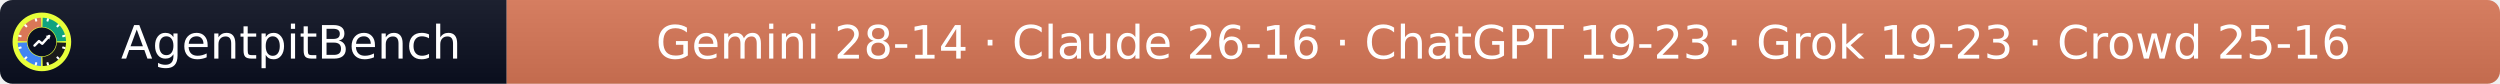
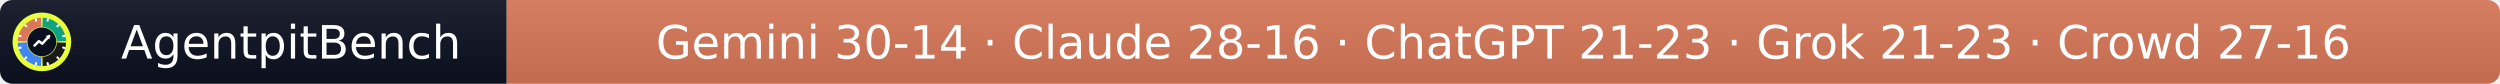
- <svg xmlns="http://www.w3.org/2000/svg" width="597" height="20" role="img" aria-label="AgentpitBench: Gemini 28-14 · Claude 26-16 · ChatGPT 19-23 · Grok 19-23 · Crowd 25-16">
+ <svg xmlns="http://www.w3.org/2000/svg" width="597" height="20" role="img" aria-label="AgentpitBench: Gemini 30-14 · Claude 28-16 · ChatGPT 21-23 · Grok 21-23 · Crowd 27-16">
  <linearGradient id="s" x2="0" y2="100%">
    <stop offset="0" stop-color="#bbb" stop-opacity=".1" />
    <stop offset="1" stop-opacity=".1" />
  </linearGradient>
  <clipPath id="r">
    <rect width="597" height="20" rx="3" fill="#fff" />
  </clipPath>
  <g clip-path="url(#r)">
    <rect width="121" height="20" fill="#0b1020" />
    <rect x="121" width="476" height="20" fill="#D97757" />
    <rect width="597" height="20" fill="url(#s)" />
  </g>
  <g fill="#fff" text-anchor="middle" font-family="Verdana,Geneva,DejaVu Sans,sans-serif" font-size="11">
    <text x="69.5" y="14">AgentpitBench</text>
-     <text x="359.0" y="14">Gemini 28-14 · Claude 26-16 · ChatGPT 19-23 · Grok 19-23 · Crowd 25-16</text>
+     <text x="359.0" y="14">Gemini 30-14 · Claude 28-16 · ChatGPT 21-23 · Grok 21-23 · Crowd 27-16</text>
  </g>
  <svg x="3" y="3" viewBox="0 0 800 800" width="14" height="14" role="img" aria-label="AgentpitBench">
    <clipPath id="apb-c">
      <circle cx="400" cy="400" r="400" />
    </clipPath>
    <g clip-path="url(#apb-c)">
      <rect width="800" height="800" fill="#E8FF3A" />
      <path d="M195.1,392.8 L70.2,388.5 A330,330 0 0 1 388.5,70.2 L392.8,195.1 A205,205 0 0 0 195.1,392.8 Z" fill="#D97757" />
      <path d="M407.2,195.1 L411.5,70.2 A330,330 0 0 1 729.8,388.5 L604.9,392.8 A205,205 0 0 0 407.2,195.1 Z" fill="#10A37F" />
      <path d="M604.9,407.2 L729.8,411.5 A330,330 0 0 1 411.5,729.8 L407.2,604.9 A205,205 0 0 0 604.9,407.2 Z" fill="#1A1A1A" />
      <path d="M392.8,604.9 L388.5,729.8 A330,330 0 0 1 70.2,411.5 L195.1,407.2 A205,205 0 0 0 392.8,604.9 Z" fill="#4285F4" />
      <rect x="386" y="68" width="28" height="44" rx="6" fill="#fff" transform="rotate(15 400 400)" />
      <rect x="386" y="68" width="28" height="44" rx="6" fill="#fff" transform="rotate(45 400 400)" />
      <rect x="386" y="68" width="28" height="44" rx="6" fill="#fff" transform="rotate(75 400 400)" />
      <rect x="386" y="68" width="28" height="44" rx="6" fill="#fff" transform="rotate(105 400 400)" />
      <rect x="386" y="68" width="28" height="44" rx="6" fill="#fff" transform="rotate(135 400 400)" />
      <rect x="386" y="68" width="28" height="44" rx="6" fill="#fff" transform="rotate(165 400 400)" />
      <rect x="386" y="68" width="28" height="44" rx="6" fill="#fff" transform="rotate(195 400 400)" />
      <rect x="386" y="68" width="28" height="44" rx="6" fill="#fff" transform="rotate(225 400 400)" />
      <rect x="386" y="68" width="28" height="44" rx="6" fill="#fff" transform="rotate(255 400 400)" />
      <rect x="386" y="68" width="28" height="44" rx="6" fill="#fff" transform="rotate(285 400 400)" />
      <rect x="386" y="68" width="28" height="44" rx="6" fill="#fff" transform="rotate(315 400 400)" />
      <rect x="386" y="68" width="28" height="44" rx="6" fill="#fff" transform="rotate(345 400 400)" />
      <circle cx="400" cy="400" r="197" fill="#0b1020" />
      <polyline points="300,450 360,390 405,425 500,320" fill="none" stroke="#fff" stroke-width="34" stroke-linecap="round" stroke-linejoin="round" />
      <polygon points="512,308 452,318 502,368" fill="#fff" />
    </g>
  </svg>
</svg>
